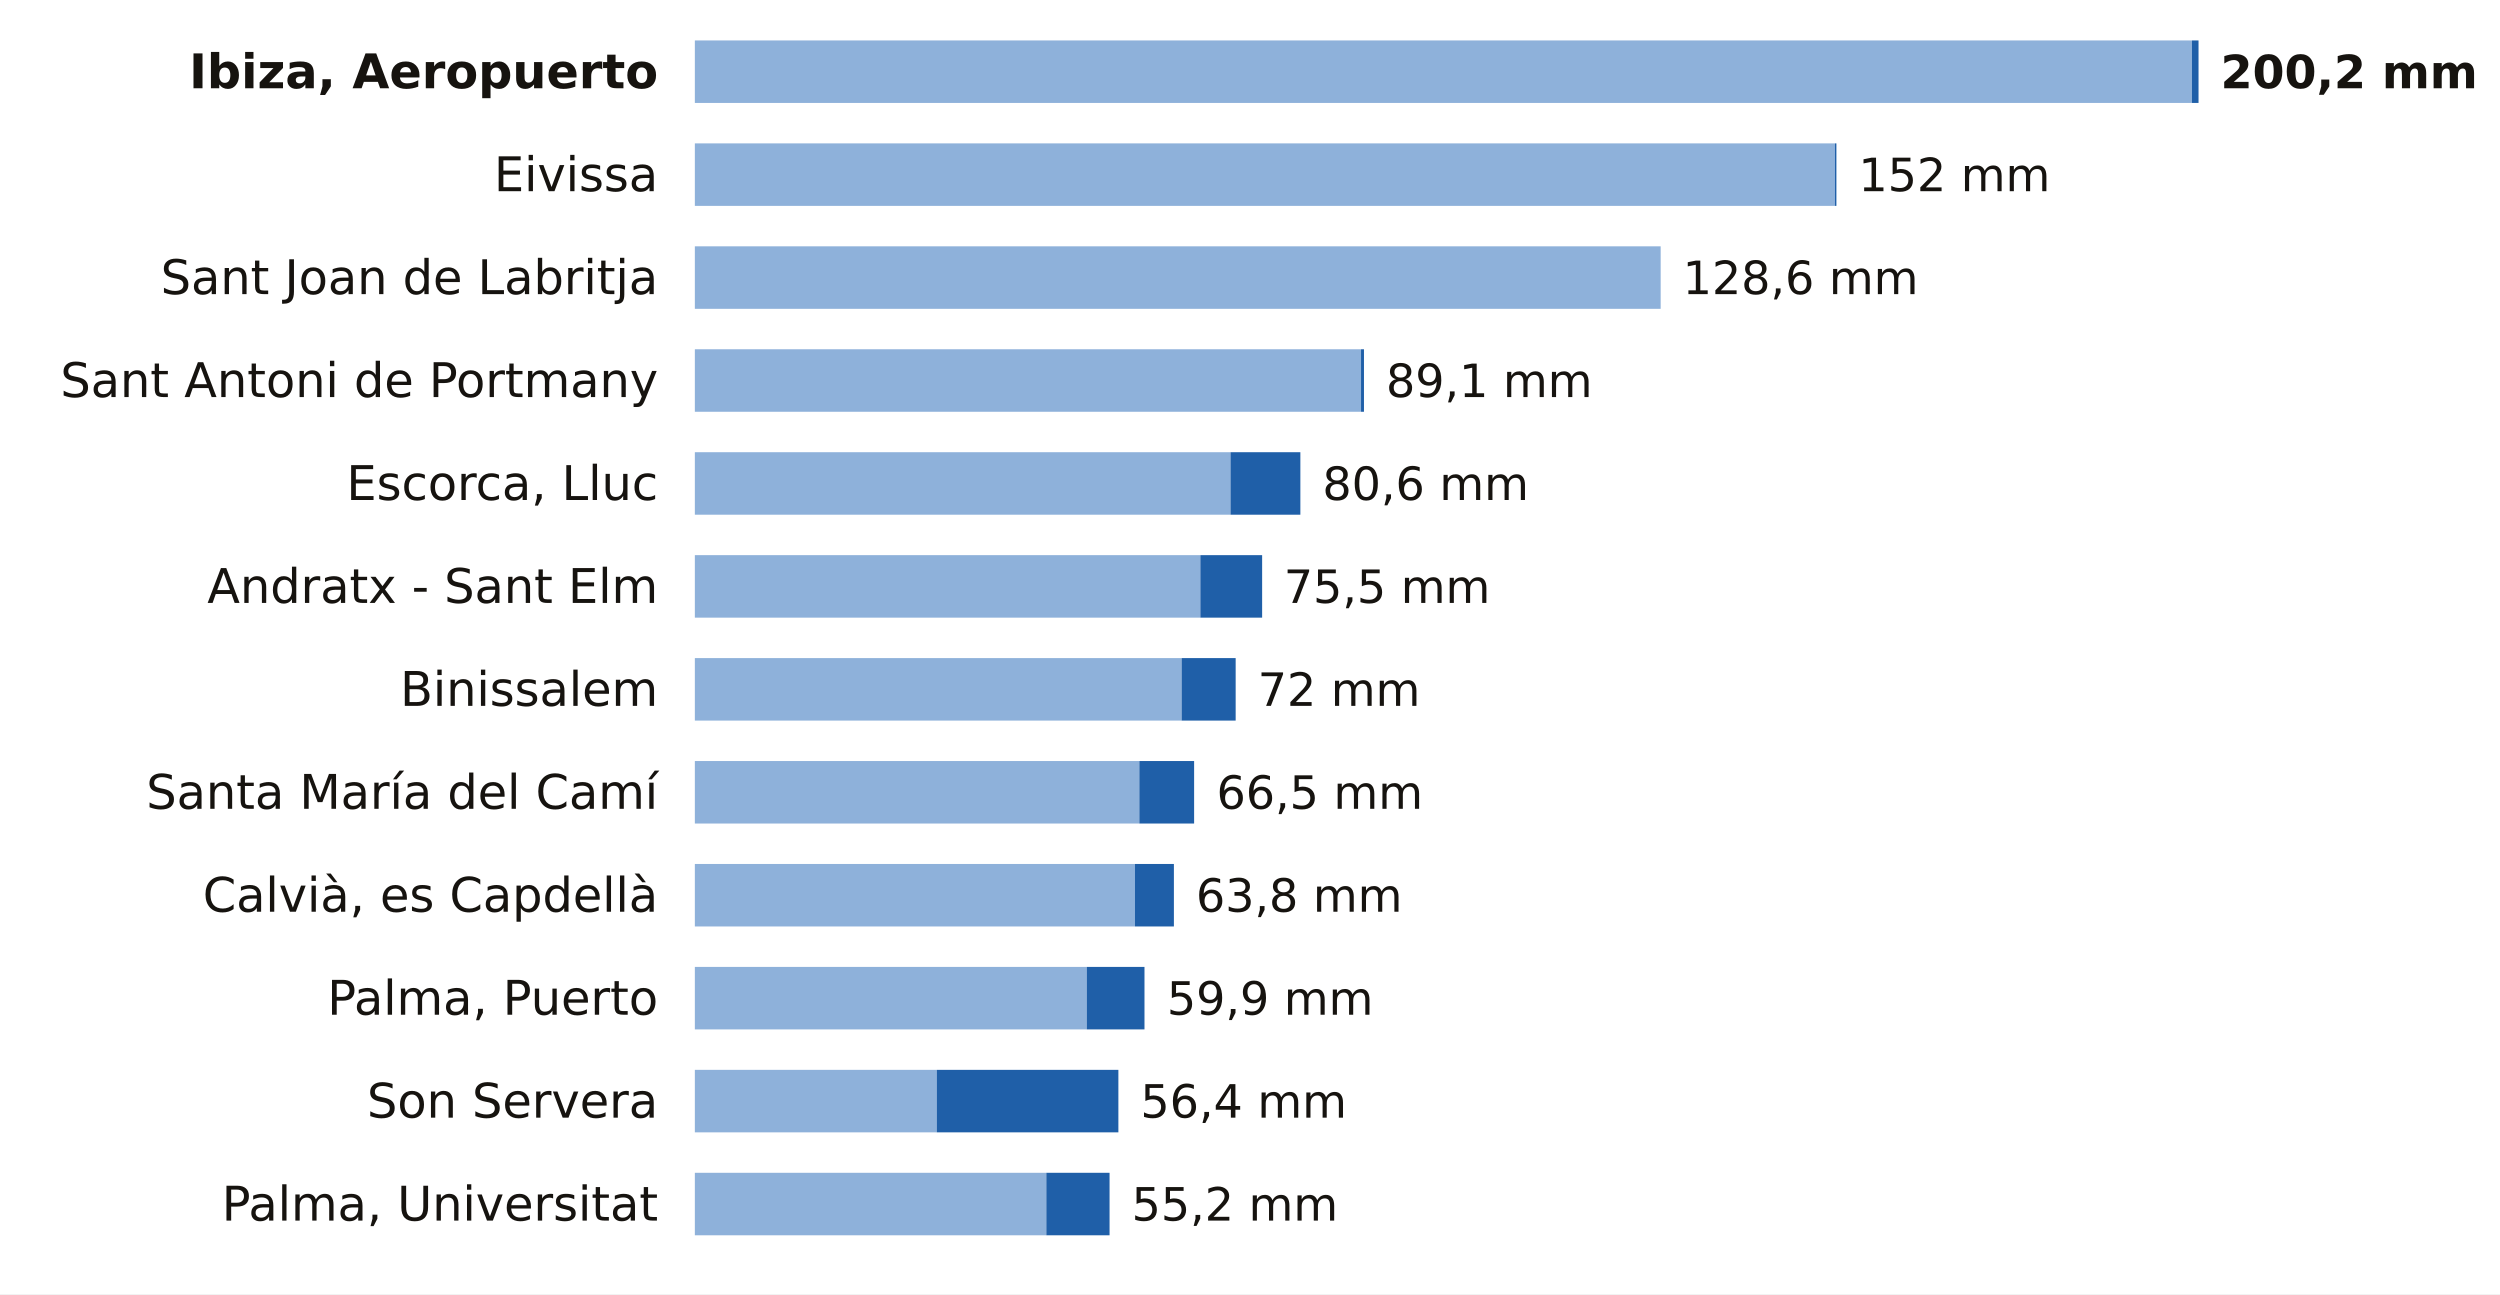
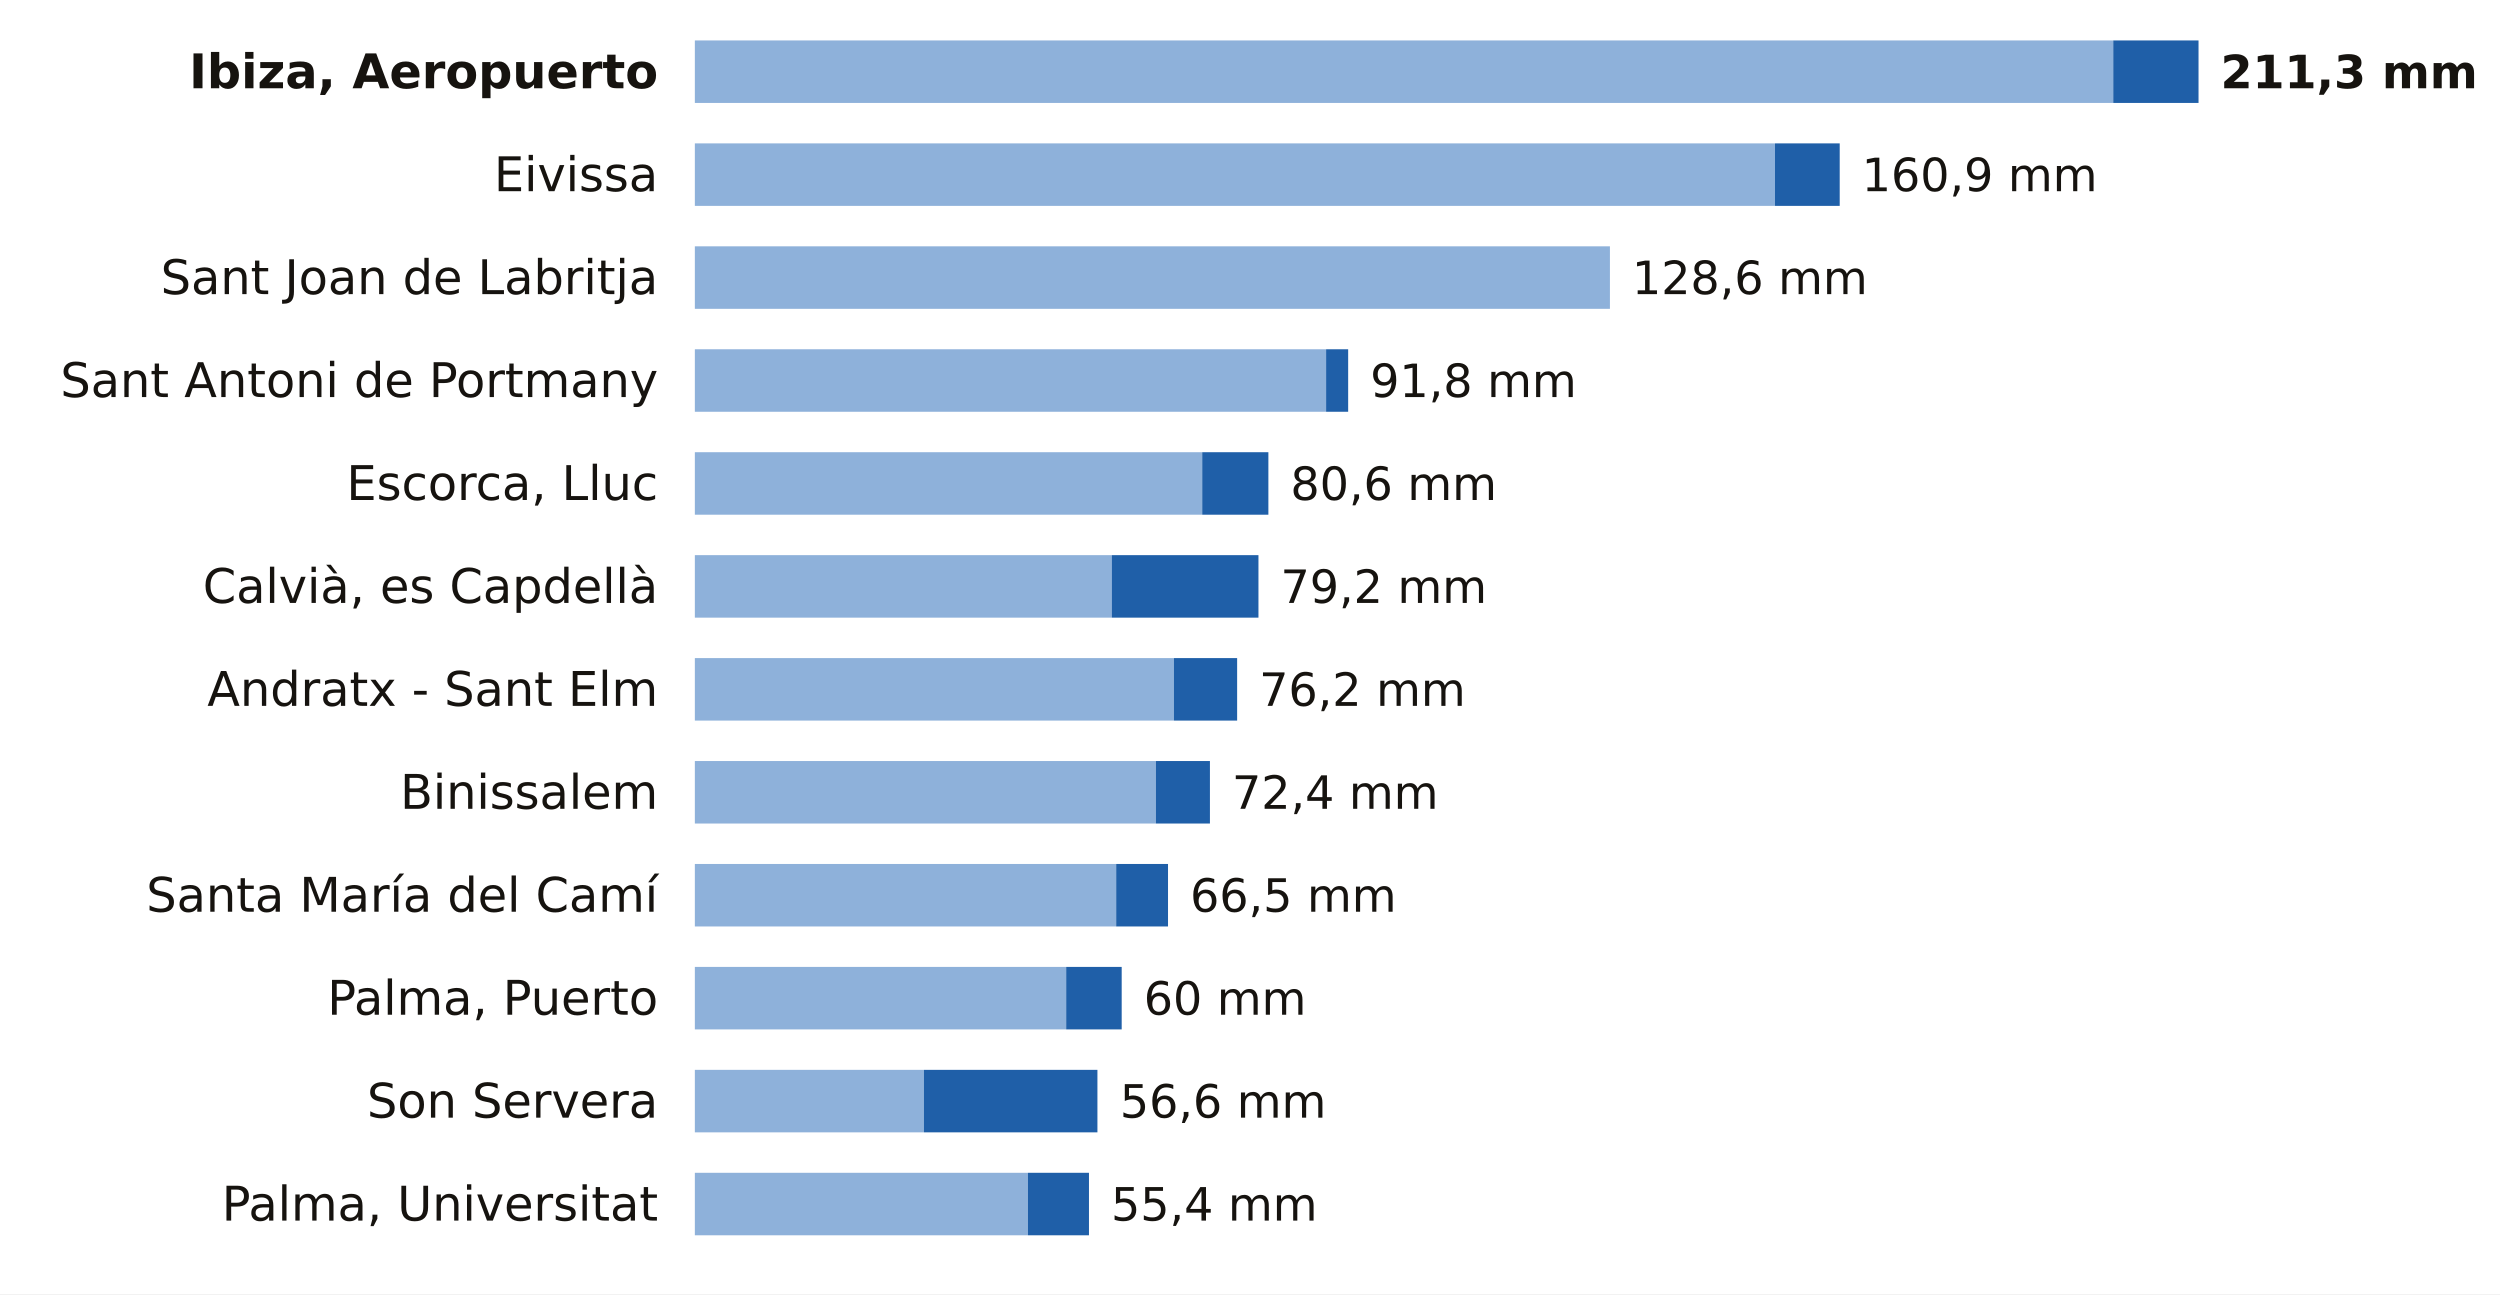
<svg xmlns="http://www.w3.org/2000/svg" viewBox="0 0 680 352" width="680" height="352" role="img" aria-label="La lluvia de los últimos 7 días en las estaciones de AEMET de Illes Balears">
  <rect width="680" height="352" fill="#FFFFFF" />
  <text x="179.0" y="24.0" font-size="13" fill="#16130F" text-anchor="end" font-weight="600" font-family="Public Sans, DejaVu Sans, Arial, sans-serif">Ibiza, Aeropuerto</text>
-   <rect x="189" y="11" width="407.2" height="17" fill="#8EB1DA" />
-   <rect x="596.2" y="11" width="1.8" height="17" fill="#1F5FA8" />
-   <text x="604.0" y="24.0" font-size="12.5" fill="#16130F" text-anchor="start" font-weight="700" font-family="Public Sans, DejaVu Sans, Arial, sans-serif">200,2 mm</text>
+   <rect x="189" y="11" width="385.8" height="17" fill="#8EB1DA" />
+   <rect x="574.8" y="11" width="23.2" height="17" fill="#1F5FA8" />
+   <text x="604.0" y="24.0" font-size="12.5" fill="#16130F" text-anchor="start" font-weight="700" font-family="Public Sans, DejaVu Sans, Arial, sans-serif">211,3 mm</text>
  <text x="179.0" y="52.0" font-size="13" fill="#16130F" text-anchor="end" font-weight="400" font-family="Public Sans, DejaVu Sans, Arial, sans-serif">Eivissa</text>
-   <rect x="189" y="39" width="310.1" height="17" fill="#8EB1DA" />
-   <rect x="499.1" y="39" width="0.4" height="17" fill="#1F5FA8" />
-   <text x="505.5" y="52.0" font-size="12.5" fill="#16130F" text-anchor="start" font-weight="500" font-family="Public Sans, DejaVu Sans, Arial, sans-serif">152 mm</text>
+   <rect x="189" y="39" width="293.8" height="17" fill="#8EB1DA" />
+   <rect x="482.8" y="39" width="17.6" height="17" fill="#1F5FA8" />
+   <text x="506.4" y="52.0" font-size="12.5" fill="#16130F" text-anchor="start" font-weight="500" font-family="Public Sans, DejaVu Sans, Arial, sans-serif">160,9 mm</text>
  <text x="179.0" y="80.0" font-size="13" fill="#16130F" text-anchor="end" font-weight="400" font-family="Public Sans, DejaVu Sans, Arial, sans-serif">Sant Joan de Labritja</text>
-   <rect x="189" y="67" width="262.7" height="17" fill="#8EB1DA" />
-   <text x="457.7" y="80.0" font-size="12.5" fill="#16130F" text-anchor="start" font-weight="500" font-family="Public Sans, DejaVu Sans, Arial, sans-serif">128,6 mm</text>
+   <rect x="189" y="67" width="248.9" height="17" fill="#8EB1DA" />
+   <text x="443.9" y="80.0" font-size="12.5" fill="#16130F" text-anchor="start" font-weight="500" font-family="Public Sans, DejaVu Sans, Arial, sans-serif">128,6 mm</text>
  <text x="179.0" y="108.0" font-size="13" fill="#16130F" text-anchor="end" font-weight="400" font-family="Public Sans, DejaVu Sans, Arial, sans-serif">Sant Antoni de Portmany</text>
-   <rect x="189" y="95" width="181.2" height="17" fill="#8EB1DA" />
-   <rect x="370.2" y="95" width="0.8" height="17" fill="#1F5FA8" />
-   <text x="377.0" y="108.0" font-size="12.5" fill="#16130F" text-anchor="start" font-weight="500" font-family="Public Sans, DejaVu Sans, Arial, sans-serif">89,1 mm</text>
+   <rect x="189" y="95" width="171.7" height="17" fill="#8EB1DA" />
+   <rect x="360.7" y="95" width="6.0" height="17" fill="#1F5FA8" />
+   <text x="372.7" y="108.0" font-size="12.5" fill="#16130F" text-anchor="start" font-weight="500" font-family="Public Sans, DejaVu Sans, Arial, sans-serif">91,8 mm</text>
  <text x="179.0" y="136.0" font-size="13" fill="#16130F" text-anchor="end" font-weight="400" font-family="Public Sans, DejaVu Sans, Arial, sans-serif">Escorca, Lluc</text>
-   <rect x="189" y="123" width="145.7" height="17" fill="#8EB1DA" />
-   <rect x="334.7" y="123" width="19.0" height="17" fill="#1F5FA8" />
-   <text x="359.7" y="136.0" font-size="12.5" fill="#16130F" text-anchor="start" font-weight="500" font-family="Public Sans, DejaVu Sans, Arial, sans-serif">80,6 mm</text>
-   <text x="179.0" y="164.0" font-size="13" fill="#16130F" text-anchor="end" font-weight="400" font-family="Public Sans, DejaVu Sans, Arial, sans-serif">Andratx - Sant Elm</text>
-   <rect x="189" y="151" width="137.5" height="17" fill="#8EB1DA" />
-   <rect x="326.5" y="151" width="16.8" height="17" fill="#1F5FA8" />
-   <text x="349.2" y="164.0" font-size="12.5" fill="#16130F" text-anchor="start" font-weight="500" font-family="Public Sans, DejaVu Sans, Arial, sans-serif">75,5 mm</text>
-   <text x="179.0" y="192.0" font-size="13" fill="#16130F" text-anchor="end" font-weight="400" font-family="Public Sans, DejaVu Sans, Arial, sans-serif">Binissalem</text>
-   <rect x="189" y="179" width="132.4" height="17" fill="#8EB1DA" />
-   <rect x="321.4" y="179" width="14.7" height="17" fill="#1F5FA8" />
-   <text x="342.1" y="192.0" font-size="12.5" fill="#16130F" text-anchor="start" font-weight="500" font-family="Public Sans, DejaVu Sans, Arial, sans-serif">72 mm</text>
-   <text x="179.0" y="220.0" font-size="13" fill="#16130F" text-anchor="end" font-weight="400" font-family="Public Sans, DejaVu Sans, Arial, sans-serif">Santa María del Camí</text>
-   <rect x="189" y="207" width="120.9" height="17" fill="#8EB1DA" />
-   <rect x="309.9" y="207" width="14.9" height="17" fill="#1F5FA8" />
-   <text x="330.9" y="220.0" font-size="12.5" fill="#16130F" text-anchor="start" font-weight="500" font-family="Public Sans, DejaVu Sans, Arial, sans-serif">66,5 mm</text>
-   <text x="179.0" y="248.0" font-size="13" fill="#16130F" text-anchor="end" font-weight="400" font-family="Public Sans, DejaVu Sans, Arial, sans-serif">Calvià, es Capdellà</text>
-   <rect x="189" y="235" width="119.7" height="17" fill="#8EB1DA" />
-   <rect x="308.7" y="235" width="10.6" height="17" fill="#1F5FA8" />
-   <text x="325.3" y="248.0" font-size="12.5" fill="#16130F" text-anchor="start" font-weight="500" font-family="Public Sans, DejaVu Sans, Arial, sans-serif">63,8 mm</text>
+   <rect x="189" y="123" width="138.0" height="17" fill="#8EB1DA" />
+   <rect x="327.0" y="123" width="18.0" height="17" fill="#1F5FA8" />
+   <text x="351.0" y="136.0" font-size="12.5" fill="#16130F" text-anchor="start" font-weight="500" font-family="Public Sans, DejaVu Sans, Arial, sans-serif">80,6 mm</text>
+   <text x="179.0" y="164.0" font-size="13" fill="#16130F" text-anchor="end" font-weight="400" font-family="Public Sans, DejaVu Sans, Arial, sans-serif">Calvià, es Capdellà</text>
+   <rect x="189" y="151" width="113.4" height="17" fill="#8EB1DA" />
+   <rect x="302.4" y="151" width="39.9" height="17" fill="#1F5FA8" />
+   <text x="348.3" y="164.0" font-size="12.5" fill="#16130F" text-anchor="start" font-weight="500" font-family="Public Sans, DejaVu Sans, Arial, sans-serif">79,2 mm</text>
+   <text x="179.0" y="192.0" font-size="13" fill="#16130F" text-anchor="end" font-weight="400" font-family="Public Sans, DejaVu Sans, Arial, sans-serif">Andratx - Sant Elm</text>
+   <rect x="189" y="179" width="130.3" height="17" fill="#8EB1DA" />
+   <rect x="319.3" y="179" width="17.2" height="17" fill="#1F5FA8" />
+   <text x="342.5" y="192.0" font-size="12.5" fill="#16130F" text-anchor="start" font-weight="500" font-family="Public Sans, DejaVu Sans, Arial, sans-serif">76,2 mm</text>
+   <text x="179.0" y="220.0" font-size="13" fill="#16130F" text-anchor="end" font-weight="400" font-family="Public Sans, DejaVu Sans, Arial, sans-serif">Binissalem</text>
+   <rect x="189" y="207" width="125.4" height="17" fill="#8EB1DA" />
+   <rect x="314.4" y="207" width="14.7" height="17" fill="#1F5FA8" />
+   <text x="335.1" y="220.0" font-size="12.5" fill="#16130F" text-anchor="start" font-weight="500" font-family="Public Sans, DejaVu Sans, Arial, sans-serif">72,4 mm</text>
+   <text x="179.0" y="248.0" font-size="13" fill="#16130F" text-anchor="end" font-weight="400" font-family="Public Sans, DejaVu Sans, Arial, sans-serif">Santa María del Camí</text>
+   <rect x="189" y="235" width="114.6" height="17" fill="#8EB1DA" />
+   <rect x="303.6" y="235" width="14.1" height="17" fill="#1F5FA8" />
+   <text x="323.7" y="248.0" font-size="12.5" fill="#16130F" text-anchor="start" font-weight="500" font-family="Public Sans, DejaVu Sans, Arial, sans-serif">66,5 mm</text>
  <text x="179.0" y="276.0" font-size="13" fill="#16130F" text-anchor="end" font-weight="400" font-family="Public Sans, DejaVu Sans, Arial, sans-serif">Palma, Puerto</text>
-   <rect x="189" y="263" width="106.6" height="17" fill="#8EB1DA" />
-   <rect x="295.6" y="263" width="15.7" height="17" fill="#1F5FA8" />
-   <text x="317.4" y="276.0" font-size="12.5" fill="#16130F" text-anchor="start" font-weight="500" font-family="Public Sans, DejaVu Sans, Arial, sans-serif">59,9 mm</text>
+   <rect x="189" y="263" width="101.0" height="17" fill="#8EB1DA" />
+   <rect x="290.0" y="263" width="15.1" height="17" fill="#1F5FA8" />
+   <text x="311.1" y="276.0" font-size="12.5" fill="#16130F" text-anchor="start" font-weight="500" font-family="Public Sans, DejaVu Sans, Arial, sans-serif">60 mm</text>
  <text x="179.0" y="304.0" font-size="13" fill="#16130F" text-anchor="end" font-weight="400" font-family="Public Sans, DejaVu Sans, Arial, sans-serif">Son Servera</text>
-   <rect x="189" y="291" width="65.8" height="17" fill="#8EB1DA" />
-   <rect x="254.8" y="291" width="49.4" height="17" fill="#1F5FA8" />
-   <text x="310.2" y="304.0" font-size="12.5" fill="#16130F" text-anchor="start" font-weight="500" font-family="Public Sans, DejaVu Sans, Arial, sans-serif">56,4 mm</text>
+   <rect x="189" y="291" width="62.3" height="17" fill="#8EB1DA" />
+   <rect x="251.3" y="291" width="47.2" height="17" fill="#1F5FA8" />
+   <text x="304.6" y="304.0" font-size="12.5" fill="#16130F" text-anchor="start" font-weight="500" font-family="Public Sans, DejaVu Sans, Arial, sans-serif">56,6 mm</text>
  <text x="179.0" y="332.0" font-size="13" fill="#16130F" text-anchor="end" font-weight="400" font-family="Public Sans, DejaVu Sans, Arial, sans-serif">Palma, Universitat</text>
-   <rect x="189" y="319" width="95.6" height="17" fill="#8EB1DA" />
-   <rect x="284.6" y="319" width="17.2" height="17" fill="#1F5FA8" />
-   <text x="307.8" y="332.0" font-size="12.5" fill="#16130F" text-anchor="start" font-weight="500" font-family="Public Sans, DejaVu Sans, Arial, sans-serif">55,2 mm</text>
+   <rect x="189" y="319" width="90.6" height="17" fill="#8EB1DA" />
+   <rect x="279.6" y="319" width="16.6" height="17" fill="#1F5FA8" />
+   <text x="302.2" y="332.0" font-size="12.5" fill="#16130F" text-anchor="start" font-weight="500" font-family="Public Sans, DejaVu Sans, Arial, sans-serif">55,4 mm</text>
</svg>
